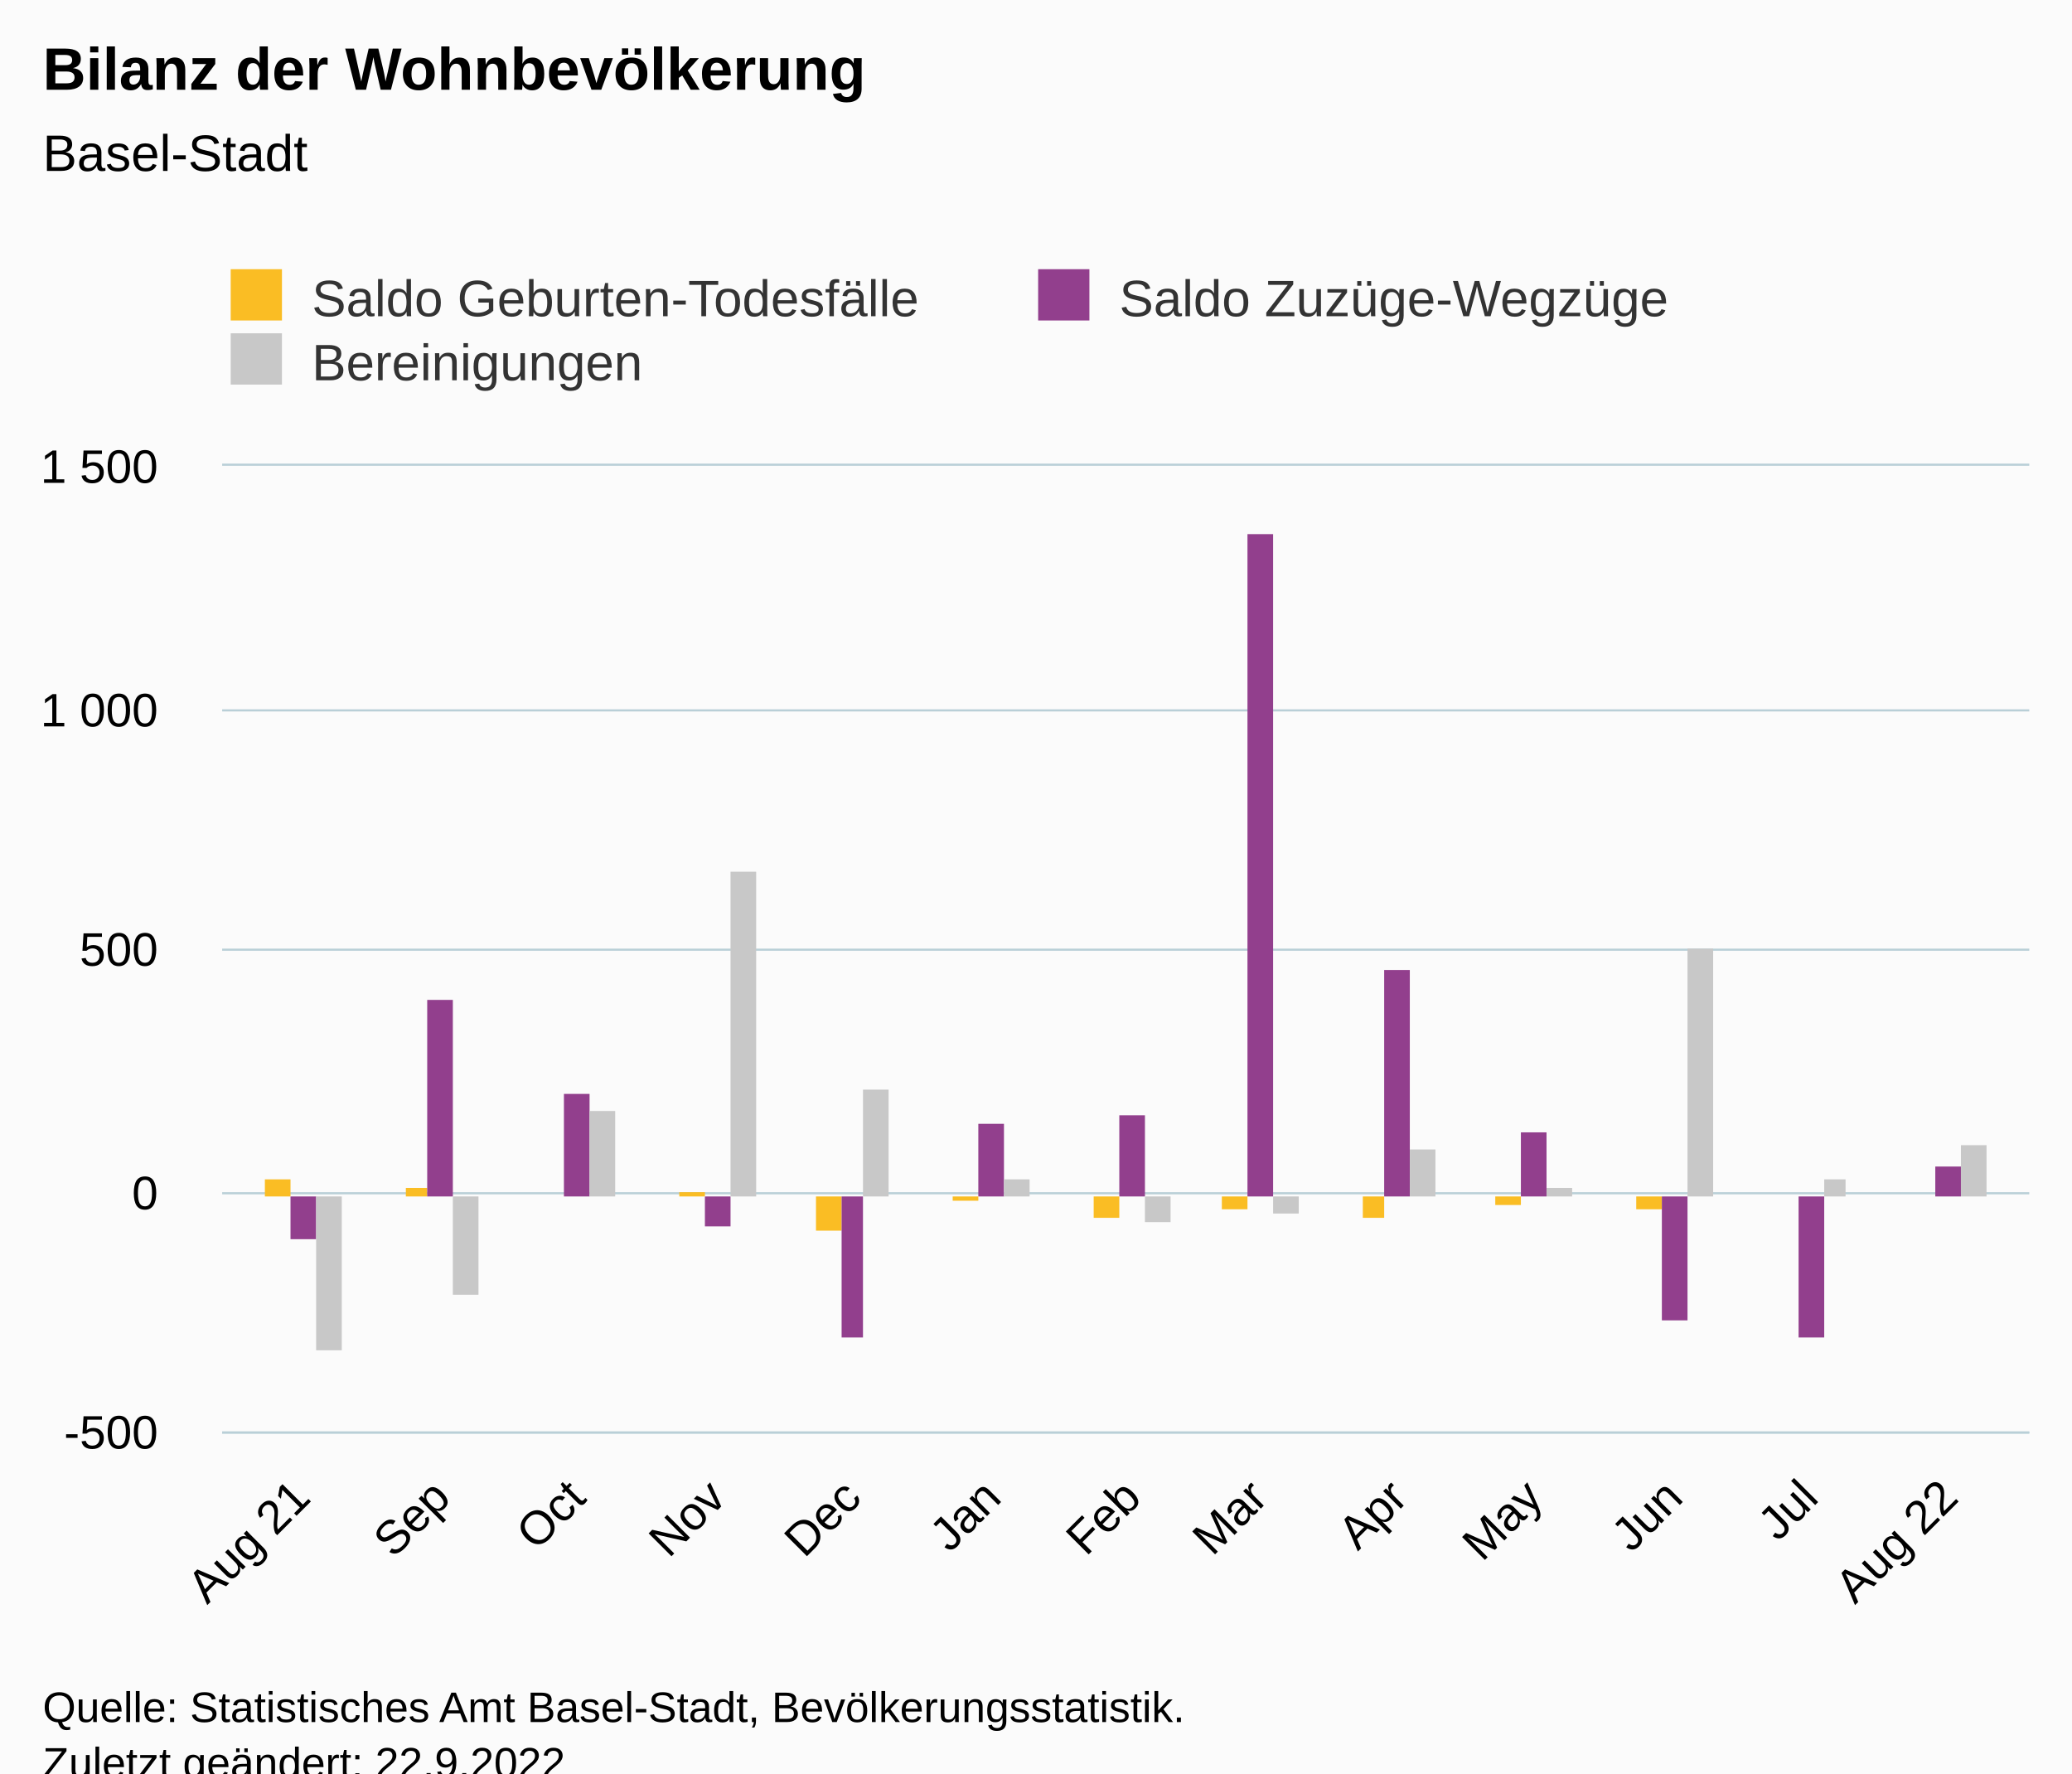
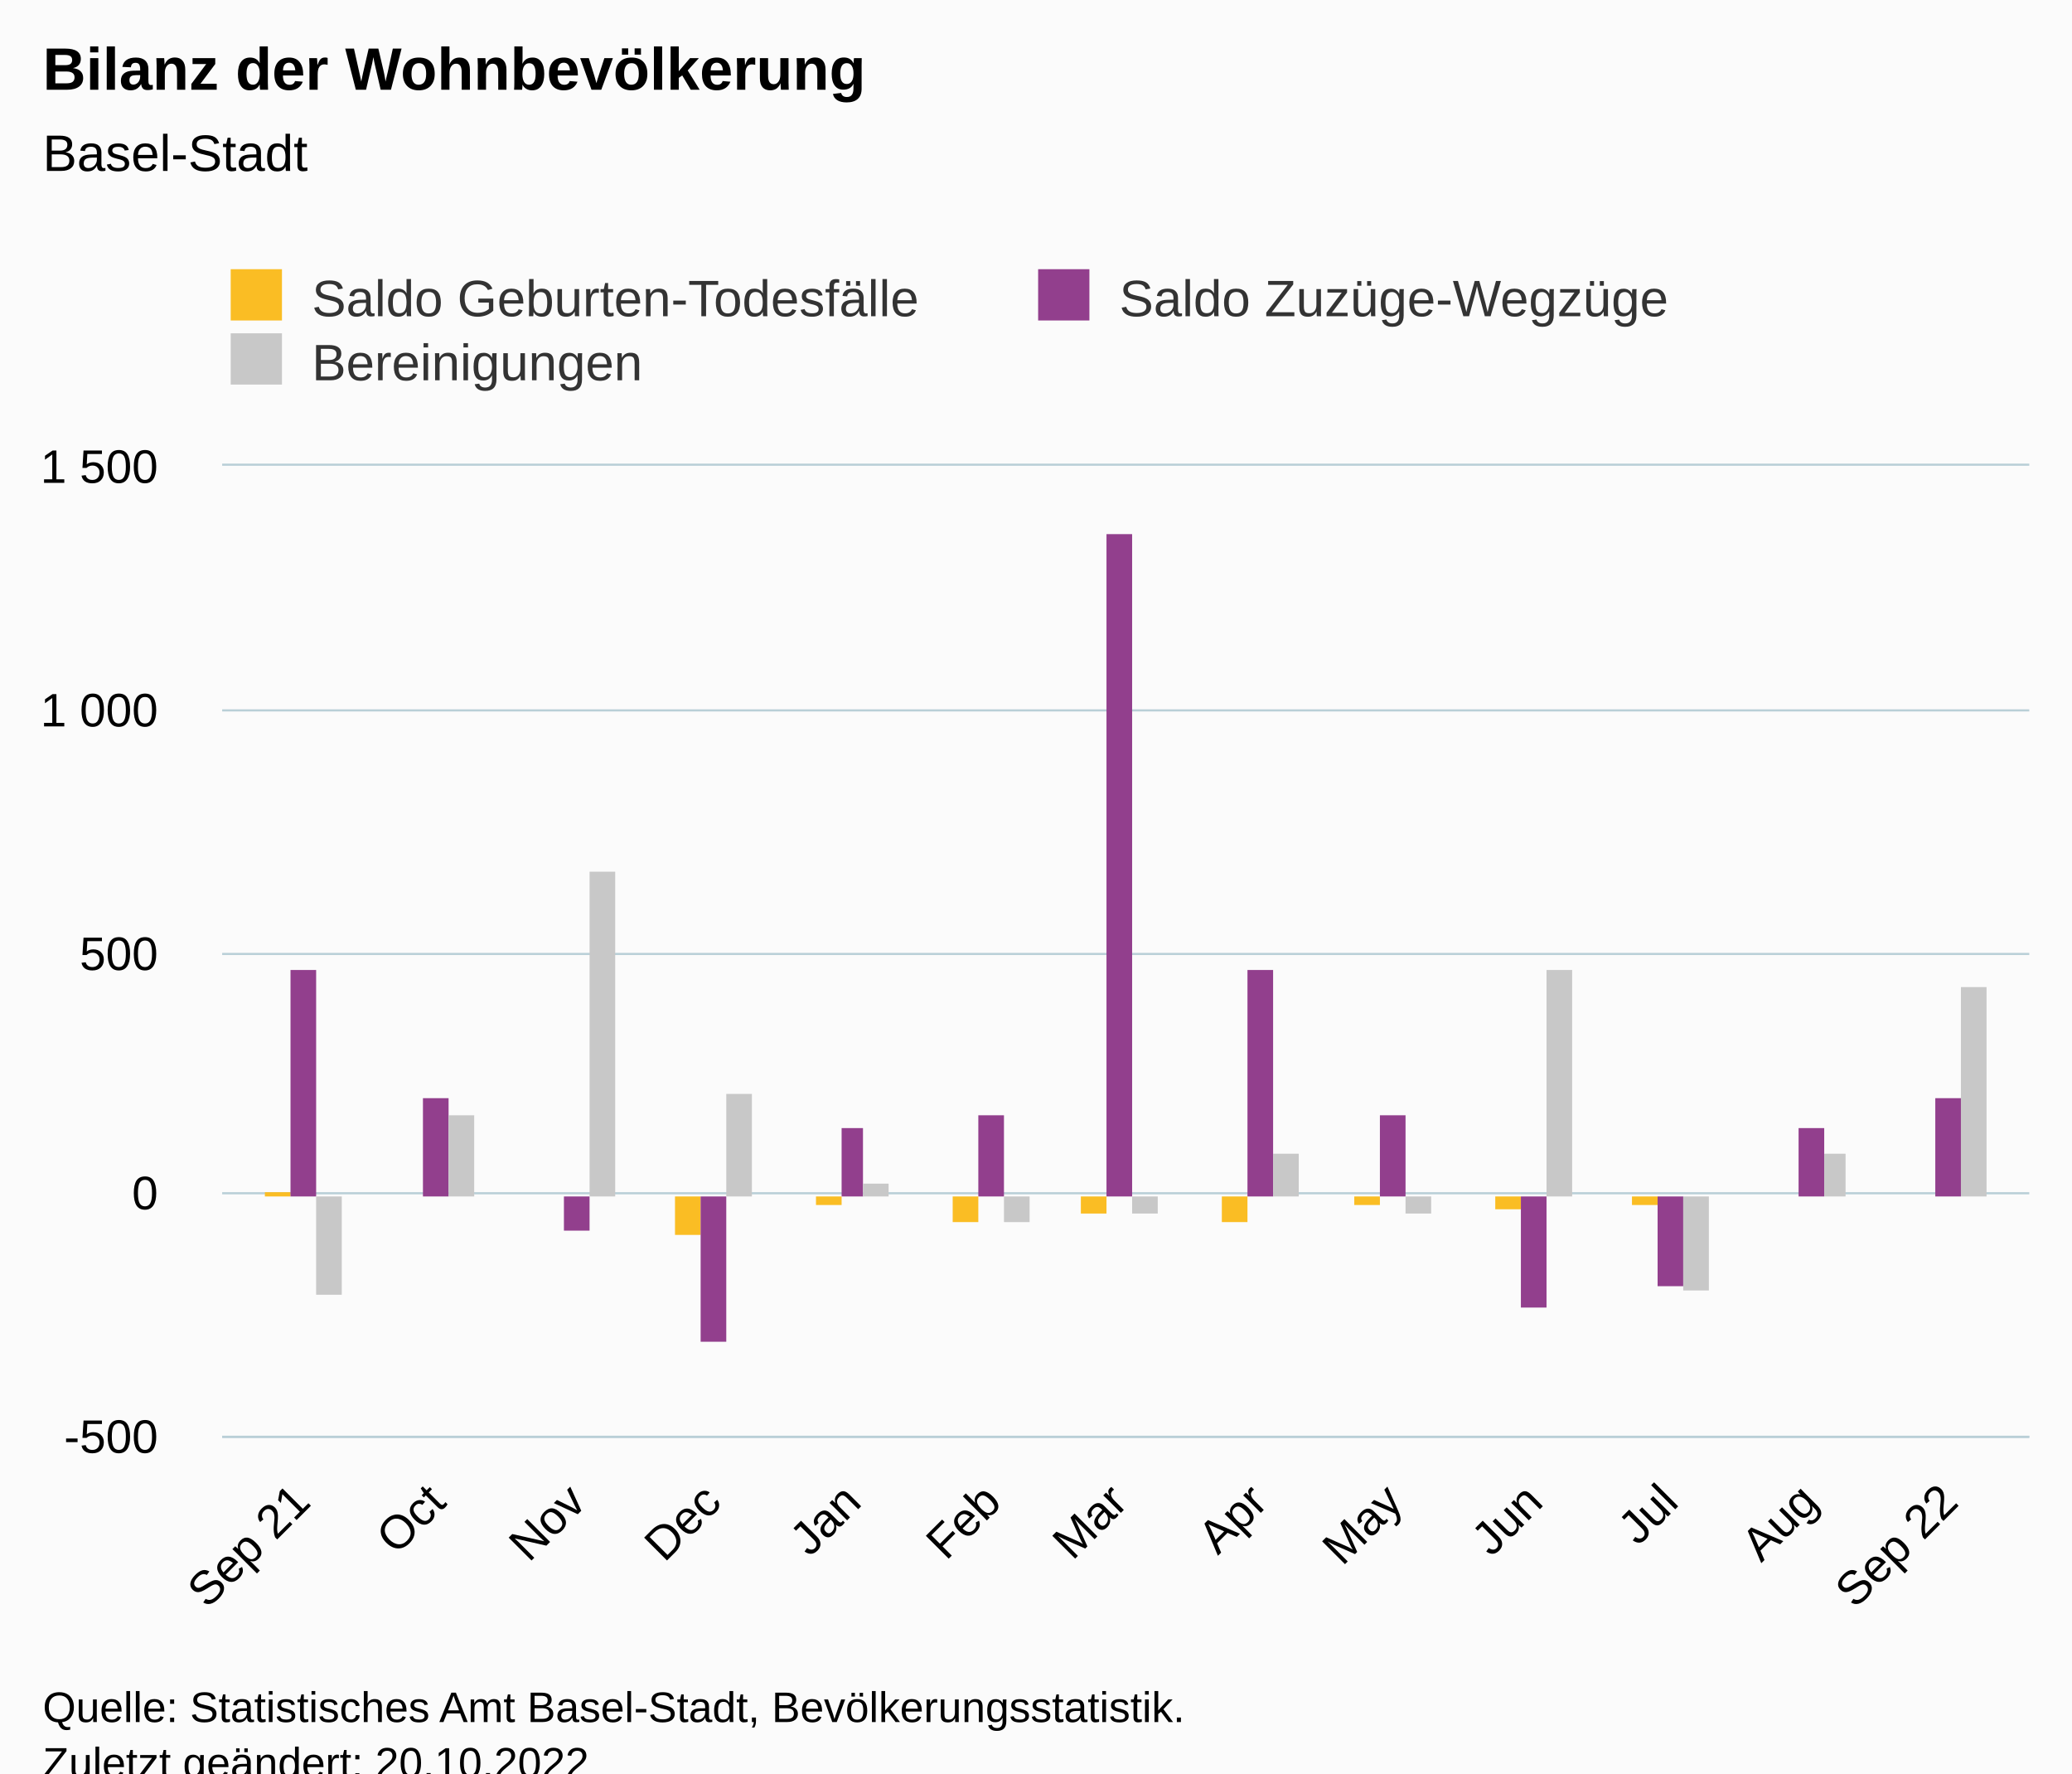
<svg xmlns="http://www.w3.org/2000/svg" version="1.1" class="highcharts-root" style="font-family:Arial;font-size:12px;" viewBox="0 0 485 415">
  <defs>
-     <clipPath id="highcharts-5bx0mrz-46-">
-       <rect x="0" y="0" width="423" height="226" fill="none" />
+     <clipPath id="highcharts-9ul8fjd-46-">
+       <rect x="0" y="0" width="423" height="227" fill="none" />
    </clipPath>
-     <clipPath id="highcharts-5bx0mrz-60-">
-       <rect x="0" y="0" width="423" height="226" fill="none" />
+     <clipPath id="highcharts-9ul8fjd-60-">
+       <rect x="0" y="0" width="423" height="227" fill="none" />
    </clipPath>
-     <clipPath id="highcharts-5bx0mrz-87-">
-       <rect x="52" y="109" width="423" height="226" fill="none" />
+     <clipPath id="highcharts-9ul8fjd-87-">
+       <rect x="52" y="109" width="423" height="227" fill="none" />
    </clipPath>
  </defs>
  <rect fill="#fbfbfb" class="highcharts-background" x="0" y="0" width="485" height="428" rx="0" ry="0" />
-   <rect fill="none" class="highcharts-plot-background" x="52" y="109" width="423" height="226" />
+   <rect fill="none" class="highcharts-plot-background" x="52" y="109" width="423" height="227" />
  <g class="highcharts-pane-group" data-z-index="0" />
  <g class="highcharts-grid highcharts-xaxis-grid" data-z-index="1">
-     <path fill="none" data-z-index="1" class="highcharts-grid-line" d="M 70.5 109 L 70.5 335" opacity="1" />
-     <path fill="none" data-z-index="1" class="highcharts-grid-line" d="M 102.5 109 L 102.5 335" opacity="1" />
-     <path fill="none" data-z-index="1" class="highcharts-grid-line" d="M 134.5 109 L 134.5 335" opacity="1" />
-     <path fill="none" data-z-index="1" class="highcharts-grid-line" d="M 167.5 109 L 167.5 335" opacity="1" />
-     <path fill="none" data-z-index="1" class="highcharts-grid-line" d="M 198.5 109 L 198.5 335" opacity="1" />
-     <path fill="none" data-z-index="1" class="highcharts-grid-line" d="M 231.5 109 L 231.5 335" opacity="1" />
-     <path fill="none" data-z-index="1" class="highcharts-grid-line" d="M 264.5 109 L 264.5 335" opacity="1" />
-     <path fill="none" data-z-index="1" class="highcharts-grid-line" d="M 294.5 109 L 294.5 335" opacity="1" />
-     <path fill="none" data-z-index="1" class="highcharts-grid-line" d="M 326.5 109 L 326.5 335" opacity="1" />
-     <path fill="none" data-z-index="1" class="highcharts-grid-line" d="M 358.5 109 L 358.5 335" opacity="1" />
-     <path fill="none" data-z-index="1" class="highcharts-grid-line" d="M 391.5 109 L 391.5 335" opacity="1" />
-     <path fill="none" data-z-index="1" class="highcharts-grid-line" d="M 423.5 109 L 423.5 335" opacity="1" />
-     <path fill="none" data-z-index="1" class="highcharts-grid-line" d="M 455.5 109 L 455.5 335" opacity="1" />
+     <path fill="none" data-z-index="1" class="highcharts-grid-line" d="M 70.5 109 L 70.5 336" opacity="1" />
+     <path fill="none" data-z-index="1" class="highcharts-grid-line" d="M 101.5 109 L 101.5 336" opacity="1" />
+     <path fill="none" data-z-index="1" class="highcharts-grid-line" d="M 134.5 109 L 134.5 336" opacity="1" />
+     <path fill="none" data-z-index="1" class="highcharts-grid-line" d="M 166.5 109 L 166.5 336" opacity="1" />
+     <path fill="none" data-z-index="1" class="highcharts-grid-line" d="M 198.5 109 L 198.5 336" opacity="1" />
+     <path fill="none" data-z-index="1" class="highcharts-grid-line" d="M 231.5 109 L 231.5 336" opacity="1" />
+     <path fill="none" data-z-index="1" class="highcharts-grid-line" d="M 261.5 109 L 261.5 336" opacity="1" />
+     <path fill="none" data-z-index="1" class="highcharts-grid-line" d="M 294.5 109 L 294.5 336" opacity="1" />
+     <path fill="none" data-z-index="1" class="highcharts-grid-line" d="M 325.5 109 L 325.5 336" opacity="1" />
+     <path fill="none" data-z-index="1" class="highcharts-grid-line" d="M 358.5 109 L 358.5 336" opacity="1" />
+     <path fill="none" data-z-index="1" class="highcharts-grid-line" d="M 390.5 109 L 390.5 336" opacity="1" />
+     <path fill="none" data-z-index="1" class="highcharts-grid-line" d="M 423.5 109 L 423.5 336" opacity="1" />
+     <path fill="none" data-z-index="1" class="highcharts-grid-line" d="M 455.5 109 L 455.5 336" opacity="1" />
  </g>
  <g class="highcharts-grid highcharts-yaxis-grid" data-z-index="1">
-     <path fill="none" stroke="#B9CFD7" stroke-width="0.5" data-z-index="1" class="highcharts-grid-line" d="M 52 335.25 L 475 335.25" opacity="1" />
+     <path fill="none" stroke="#B9CFD7" stroke-width="0.5" data-z-index="1" class="highcharts-grid-line" d="M 52 336.25 L 475 336.25" opacity="1" />
    <path fill="none" stroke="#B9CFD7" stroke-width="0.5" data-z-index="1" class="highcharts-grid-line" d="M 52 279.25 L 475 279.25" opacity="1" />
-     <path fill="none" stroke="#B9CFD7" stroke-width="0.5" data-z-index="1" class="highcharts-grid-line" d="M 52 222.25 L 475 222.25" opacity="1" />
+     <path fill="none" stroke="#B9CFD7" stroke-width="0.5" data-z-index="1" class="highcharts-grid-line" d="M 52 223.25 L 475 223.25" opacity="1" />
    <path fill="none" stroke="#B9CFD7" stroke-width="0.5" data-z-index="1" class="highcharts-grid-line" d="M 52 166.25 L 475 166.25" opacity="1" />
    <path fill="none" stroke="#B9CFD7" stroke-width="0.5" data-z-index="1" class="highcharts-grid-line" d="M 52 108.75 L 475 108.75" opacity="1" />
  </g>
-   <rect fill="none" class="highcharts-plot-border" data-z-index="1" x="52" y="109" width="423" height="226" />
+   <rect fill="none" class="highcharts-plot-border" data-z-index="1" x="52" y="109" width="423" height="227" />
  <g class="highcharts-axis highcharts-xaxis" data-z-index="2">
-     <path fill="none" class="highcharts-axis-line" stroke="#B9CFD7" stroke-width="0.5" data-z-index="7" d="M 52 335.25 L 475 335.25" />
+     <path fill="none" class="highcharts-axis-line" stroke="#B9CFD7" stroke-width="0.5" data-z-index="7" d="M 52 336.25 L 475 336.25" />
  </g>
  <g class="highcharts-axis highcharts-yaxis" data-z-index="2">
-     <path fill="none" class="highcharts-axis-line" data-z-index="7" d="M 52 109 L 52 335" />
+     <path fill="none" class="highcharts-axis-line" data-z-index="7" d="M 52 109 L 52 336" />
  </g>
  <g class="highcharts-series-group" data-z-index="3">
-     <g class="highcharts-series highcharts-series-0 highcharts-column-series" data-z-index="0.1" opacity="1" transform="translate(52,109) scale(1 1)" clip-path="url(#highcharts-5bx0mrz-60-)">
-       <rect x="10" y="167" width="6" height="4" fill="#FABD24" opacity="1" class="highcharts-point" />
-       <rect x="43" y="169" width="5" height="2" fill="#FABD24" opacity="1" class="highcharts-point" />
+     <g class="highcharts-series highcharts-series-0 highcharts-column-series" data-z-index="0.1" opacity="1" transform="translate(52,109) scale(1 1)" clip-path="url(#highcharts-9ul8fjd-60-)">
+       <rect x="10" y="170" width="6" height="1" fill="#FABD24" opacity="1" class="highcharts-point" />
+       <rect x="41" y="171" width="6" height="0" fill="#FABD24" opacity="1" class="highcharts-point" />
      <rect x="74" y="171" width="6" height="0" fill="#FABD24" opacity="1" class="highcharts-point" />
-       <rect x="107" y="170" width="6" height="1" fill="#FABD24" opacity="1" class="highcharts-point" />
-       <rect x="139" y="171" width="6" height="8" fill="#FABD24" opacity="1" class="highcharts-point highcharts-negative" />
-       <rect x="171" y="171" width="6" height="1" fill="#FABD24" opacity="1" class="highcharts-point highcharts-negative" />
-       <rect x="204" y="171" width="6" height="5" fill="#FABD24" opacity="1" class="highcharts-point highcharts-negative" />
-       <rect x="234" y="171" width="6" height="3" fill="#FABD24" opacity="1" class="highcharts-point highcharts-negative" />
-       <rect x="267" y="171" width="5" height="5" fill="#FABD24" opacity="1" class="highcharts-point highcharts-negative" />
-       <rect x="298" y="171" width="6" height="2" fill="#FABD24" opacity="1" class="highcharts-point highcharts-negative" />
-       <rect x="331" y="171" width="6" height="3" fill="#FABD24" opacity="1" class="highcharts-point highcharts-negative" />
+       <rect x="106" y="171" width="6" height="9" fill="#FABD24" opacity="1" class="highcharts-point highcharts-negative" />
+       <rect x="139" y="171" width="6" height="2" fill="#FABD24" opacity="1" class="highcharts-point highcharts-negative" />
+       <rect x="171" y="171" width="6" height="6" fill="#FABD24" opacity="1" class="highcharts-point highcharts-negative" />
+       <rect x="201" y="171" width="6" height="4" fill="#FABD24" opacity="1" class="highcharts-point highcharts-negative" />
+       <rect x="234" y="171" width="6" height="6" fill="#FABD24" opacity="1" class="highcharts-point highcharts-negative" />
+       <rect x="265" y="171" width="6" height="2" fill="#FABD24" opacity="1" class="highcharts-point highcharts-negative" />
+       <rect x="298" y="171" width="6" height="3" fill="#FABD24" opacity="1" class="highcharts-point highcharts-negative" />
+       <rect x="330" y="171" width="6" height="2" fill="#FABD24" opacity="1" class="highcharts-point highcharts-negative" />
    </g>
    <g class="highcharts-markers highcharts-series-0 highcharts-column-series" data-z-index="0.1" opacity="1" transform="translate(52,109) scale(1 1)" clip-path="none" />
-     <g class="highcharts-series highcharts-series-1 highcharts-column-series" data-z-index="0.1" opacity="1" transform="translate(52,109) scale(1 1)" clip-path="url(#highcharts-5bx0mrz-60-)">
-       <rect x="16" y="171" width="6" height="10" fill="#923F8D" opacity="1" class="highcharts-point highcharts-negative" />
-       <rect x="48" y="125" width="6" height="46" fill="#923F8D" opacity="1" class="highcharts-point" />
-       <rect x="80" y="147" width="6" height="24" fill="#923F8D" opacity="1" class="highcharts-point" />
-       <rect x="113" y="171" width="6" height="7" fill="#923F8D" opacity="1" class="highcharts-point highcharts-negative" />
-       <rect x="145" y="171" width="5" height="33" fill="#923F8D" opacity="1" class="highcharts-point highcharts-negative" />
-       <rect x="177" y="154" width="6" height="17" fill="#923F8D" opacity="1" class="highcharts-point" />
-       <rect x="210" y="152" width="6" height="19" fill="#923F8D" opacity="1" class="highcharts-point" />
-       <rect x="240" y="16" width="6" height="155" fill="#923F8D" opacity="1" class="highcharts-point" />
-       <rect x="272" y="118" width="6" height="53" fill="#923F8D" opacity="1" class="highcharts-point" />
-       <rect x="304" y="156" width="6" height="15" fill="#923F8D" opacity="1" class="highcharts-point" />
-       <rect x="337" y="171" width="6" height="29" fill="#923F8D" opacity="1" class="highcharts-point highcharts-negative" />
-       <rect x="369" y="171" width="6" height="33" fill="#923F8D" opacity="1" class="highcharts-point highcharts-negative" />
-       <rect x="401" y="164" width="6" height="7" fill="#923F8D" opacity="1" class="highcharts-point" />
+     <g class="highcharts-series highcharts-series-1 highcharts-column-series" data-z-index="0.1" opacity="1" transform="translate(52,109) scale(1 1)" clip-path="url(#highcharts-9ul8fjd-60-)">
+       <rect x="16" y="118" width="6" height="53" fill="#923F8D" opacity="1" class="highcharts-point" />
+       <rect x="47" y="148" width="6" height="23" fill="#923F8D" opacity="1" class="highcharts-point" />
+       <rect x="80" y="171" width="6" height="8" fill="#923F8D" opacity="1" class="highcharts-point highcharts-negative" />
+       <rect x="112" y="171" width="6" height="34" fill="#923F8D" opacity="1" class="highcharts-point highcharts-negative" />
+       <rect x="145" y="155" width="5" height="16" fill="#923F8D" opacity="1" class="highcharts-point" />
+       <rect x="177" y="152" width="6" height="19" fill="#923F8D" opacity="1" class="highcharts-point" />
+       <rect x="207" y="16" width="6" height="155" fill="#923F8D" opacity="1" class="highcharts-point" />
+       <rect x="240" y="118" width="6" height="53" fill="#923F8D" opacity="1" class="highcharts-point" />
+       <rect x="271" y="152" width="6" height="19" fill="#923F8D" opacity="1" class="highcharts-point" />
+       <rect x="304" y="171" width="6" height="26" fill="#923F8D" opacity="1" class="highcharts-point highcharts-negative" />
+       <rect x="336" y="171" width="6" height="21" fill="#923F8D" opacity="1" class="highcharts-point highcharts-negative" />
+       <rect x="369" y="155" width="6" height="16" fill="#923F8D" opacity="1" class="highcharts-point" />
+       <rect x="401" y="148" width="6" height="23" fill="#923F8D" opacity="1" class="highcharts-point" />
    </g>
    <g class="highcharts-markers highcharts-series-1 highcharts-column-series" data-z-index="0.1" opacity="1" transform="translate(52,109) scale(1 1)" clip-path="none" />
-     <g class="highcharts-series highcharts-series-2 highcharts-column-series" data-z-index="0.1" opacity="1" transform="translate(52,109) scale(1 1)" clip-path="url(#highcharts-5bx0mrz-60-)">
-       <rect x="22" y="171" width="6" height="36" fill="#C8C8C8" opacity="1" class="highcharts-point highcharts-negative" />
-       <rect x="54" y="171" width="6" height="23" fill="#C8C8C8" opacity="1" class="highcharts-point highcharts-negative" />
-       <rect x="86" y="151" width="6" height="20" fill="#C8C8C8" opacity="1" class="highcharts-point" />
-       <rect x="119" y="95" width="6" height="76" fill="#C8C8C8" opacity="1" class="highcharts-point" />
-       <rect x="150" y="146" width="6" height="25" fill="#C8C8C8" opacity="1" class="highcharts-point" />
-       <rect x="183" y="167" width="6" height="4" fill="#C8C8C8" opacity="1" class="highcharts-point" />
-       <rect x="216" y="171" width="6" height="6" fill="#C8C8C8" opacity="1" class="highcharts-point highcharts-negative" />
-       <rect x="246" y="171" width="6" height="4" fill="#C8C8C8" opacity="1" class="highcharts-point highcharts-negative" />
-       <rect x="278" y="160" width="6" height="11" fill="#C8C8C8" opacity="1" class="highcharts-point" />
-       <rect x="310" y="169" width="6" height="2" fill="#C8C8C8" opacity="1" class="highcharts-point" />
-       <rect x="343" y="113" width="6" height="58" fill="#C8C8C8" opacity="1" class="highcharts-point" />
-       <rect x="375" y="167" width="5" height="4" fill="#C8C8C8" opacity="1" class="highcharts-point" />
-       <rect x="407" y="159" width="6" height="12" fill="#C8C8C8" opacity="1" class="highcharts-point" />
+     <g class="highcharts-series highcharts-series-2 highcharts-column-series" data-z-index="0.1" opacity="1" transform="translate(52,109) scale(1 1)" clip-path="url(#highcharts-9ul8fjd-60-)">
+       <rect x="22" y="171" width="6" height="23" fill="#C8C8C8" opacity="1" class="highcharts-point highcharts-negative" />
+       <rect x="53" y="152" width="6" height="19" fill="#C8C8C8" opacity="1" class="highcharts-point" />
+       <rect x="86" y="95" width="6" height="76" fill="#C8C8C8" opacity="1" class="highcharts-point" />
+       <rect x="118" y="147" width="6" height="24" fill="#C8C8C8" opacity="1" class="highcharts-point" />
+       <rect x="150" y="168" width="6" height="3" fill="#C8C8C8" opacity="1" class="highcharts-point" />
+       <rect x="183" y="171" width="6" height="6" fill="#C8C8C8" opacity="1" class="highcharts-point highcharts-negative" />
+       <rect x="213" y="171" width="6" height="4" fill="#C8C8C8" opacity="1" class="highcharts-point highcharts-negative" />
+       <rect x="246" y="161" width="6" height="10" fill="#C8C8C8" opacity="1" class="highcharts-point" />
+       <rect x="277" y="171" width="6" height="4" fill="#C8C8C8" opacity="1" class="highcharts-point highcharts-negative" />
+       <rect x="310" y="118" width="6" height="53" fill="#C8C8C8" opacity="1" class="highcharts-point" />
+       <rect x="342" y="171" width="6" height="22" fill="#C8C8C8" opacity="1" class="highcharts-point highcharts-negative" />
+       <rect x="375" y="161" width="5" height="10" fill="#C8C8C8" opacity="1" class="highcharts-point" />
+       <rect x="407" y="122" width="6" height="49" fill="#C8C8C8" opacity="1" class="highcharts-point" />
    </g>
    <g class="highcharts-markers highcharts-series-2 highcharts-column-series" data-z-index="0.1" opacity="1" transform="translate(52,109) scale(1 1)" clip-path="none" />
  </g>
  <text x="10" text-anchor="start" class="highcharts-title" data-z-index="4" style="color:#000000;font-size:14px;font-weight:bold;fill:#000000;" y="21">
    <tspan>Bilanz der Wohnbevölkerung</tspan>
  </text>
  <text x="10" text-anchor="start" class="highcharts-subtitle" data-z-index="4" style="color:#000000;font-size:12px;font-weight:normal;fill:#000000;" y="40">
    <tspan>Basel-Stadt</tspan>
  </text>
  <text x="10" text-anchor="start" class="highcharts-caption" data-z-index="4" style="color:#666666;fill:#666666;" y="390" />
  <g class="highcharts-legend" data-z-index="7" transform="translate(44,56)">
    <rect fill="none" class="highcharts-legend-box" rx="0" ry="0" x="0" y="0" width="374" height="41" visibility="visible" />
    <g data-z-index="1">
      <g>
        <g class="highcharts-legend-item highcharts-column-series highcharts-color-undefined highcharts-series-0" data-z-index="1" transform="translate(8,3)">
          <text x="21" style="color:#333333;cursor:pointer;font-size:12px;font-weight:normal;fill:#333333;" text-anchor="start" data-z-index="2" y="15">
            <tspan>Saldo Geburten-Todesfälle</tspan>
          </text>
          <rect x="2" y="4" width="12" height="12" fill="#FABD24" class="highcharts-point" data-z-index="3" />
        </g>
        <g class="highcharts-legend-item highcharts-column-series highcharts-color-undefined highcharts-series-1" data-z-index="1" transform="translate(197,3)">
          <text x="21" y="15" style="color:#333333;cursor:pointer;font-size:12px;font-weight:normal;fill:#333333;" text-anchor="start" data-z-index="2">
            <tspan>Saldo Zuzüge-Wegzüge</tspan>
          </text>
          <rect x="2" y="4" width="12" height="12" fill="#923F8D" class="highcharts-point" data-z-index="3" />
        </g>
        <g class="highcharts-legend-item highcharts-column-series highcharts-color-undefined highcharts-series-2" data-z-index="1" transform="translate(8,18)">
          <text x="21" y="15" style="color:#333333;cursor:pointer;font-size:12px;font-weight:normal;fill:#333333;" text-anchor="start" data-z-index="2">
            <tspan>Bereinigungen</tspan>
          </text>
          <rect x="2" y="4" width="12" height="12" fill="#C8C8C8" class="highcharts-point" data-z-index="3" />
        </g>
      </g>
    </g>
  </g>
  <g class="highcharts-axis-labels highcharts-xaxis-labels" data-z-index="7">
-     <text x="73.156" style="color:#000000;cursor:default;font-size:11px;fill:#000000;" text-anchor="end" transform="translate(0,0) rotate(-45 73.15555 351)" y="351" opacity="1">
-       <tspan>Aug 21</tspan>
+     <text x="73.156" style="color:#000000;cursor:default;font-size:11px;fill:#000000;" text-anchor="end" transform="translate(0,0) rotate(-45 73.15555 352)" y="352" opacity="1">
+       <tspan>Sep 21</tspan>
    </text>
-     <text x="105.913" style="color:#000000;cursor:default;font-size:11px;fill:#000000;" text-anchor="end" transform="translate(0,0) rotate(-45 105.9135 351)" y="351" opacity="1">Sep</text>
-     <text x="137.615" style="color:#000000;cursor:default;font-size:11px;fill:#000000;" text-anchor="end" transform="translate(0,0) rotate(-45 137.6147 351)" y="351" opacity="1">Oct</text>
-     <text x="170.373" style="color:#000000;cursor:default;font-size:11px;fill:#000000;" text-anchor="end" transform="translate(0,0) rotate(-45 170.3726 351)" y="351" opacity="1">Nov</text>
-     <text x="202.074" style="color:#000000;cursor:default;font-size:11px;fill:#000000;" text-anchor="end" transform="translate(0,0) rotate(-45 202.0739 351)" y="351" opacity="1">Dec</text>
-     <text x="234.832" style="color:#000000;cursor:default;font-size:11px;fill:#000000;" text-anchor="end" transform="translate(0,0) rotate(-45 234.8318 351)" y="351" opacity="1">Jan</text>
-     <text x="267.59" style="color:#000000;cursor:default;font-size:11px;fill:#000000;" text-anchor="end" transform="translate(0,0) rotate(-45 267.5897 351)" y="351" opacity="1">Feb</text>
-     <text x="297.178" style="color:#000000;cursor:default;font-size:11px;fill:#000000;" text-anchor="end" transform="translate(0,0) rotate(-45 297.1775 351)" y="351" opacity="1">Mar</text>
-     <text x="329.935" style="color:#000000;cursor:default;font-size:11px;fill:#000000;" text-anchor="end" transform="translate(0,0) rotate(-45 329.9355 351)" y="351" opacity="1">Apr</text>
-     <text x="361.637" style="color:#000000;cursor:default;font-size:11px;fill:#000000;" text-anchor="end" transform="translate(0,0) rotate(-45 361.6367 351)" y="351" opacity="1">May</text>
-     <text x="394.395" style="color:#000000;cursor:default;font-size:11px;fill:#000000;" text-anchor="end" transform="translate(0,0) rotate(-45 394.3946 351)" y="351" opacity="1">Jun</text>
-     <text x="426.096" style="color:#000000;cursor:default;font-size:11px;fill:#000000;" text-anchor="end" transform="translate(0,0) rotate(-45 426.0958 351)" y="351" opacity="1">Jul</text>
-     <text x="458.854" style="color:#000000;cursor:default;font-size:11px;fill:#000000;" text-anchor="end" transform="translate(0,0) rotate(-45 458.8538 351)" y="351" opacity="1">
-       <tspan>Aug 22</tspan>
+     <text x="104.857" style="color:#000000;cursor:default;font-size:11px;fill:#000000;" text-anchor="end" transform="translate(0,0) rotate(-45 104.8568 352)" y="352" opacity="1">Oct</text>
+     <text x="137.615" style="color:#000000;cursor:default;font-size:11px;fill:#000000;" text-anchor="end" transform="translate(0,0) rotate(-45 137.6147 352)" y="352" opacity="1">Nov</text>
+     <text x="169.316" style="color:#000000;cursor:default;font-size:11px;fill:#000000;" text-anchor="end" transform="translate(0,0) rotate(-45 169.3159 352)" y="352" opacity="1">Dec</text>
+     <text x="202.074" style="color:#000000;cursor:default;font-size:11px;fill:#000000;" text-anchor="end" transform="translate(0,0) rotate(-45 202.0739 352)" y="352" opacity="1">Jan</text>
+     <text x="234.832" style="color:#000000;cursor:default;font-size:11px;fill:#000000;" text-anchor="end" transform="translate(0,0) rotate(-45 234.8318 352)" y="352" opacity="1">Feb</text>
+     <text x="264.42" style="color:#000000;cursor:default;font-size:11px;fill:#000000;" text-anchor="end" transform="translate(0,0) rotate(-45 264.4196 352)" y="352" opacity="1">Mar</text>
+     <text x="297.178" style="color:#000000;cursor:default;font-size:11px;fill:#000000;" text-anchor="end" transform="translate(0,0) rotate(-45 297.1775 352)" y="352" opacity="1">Apr</text>
+     <text x="328.879" style="color:#000000;cursor:default;font-size:11px;fill:#000000;" text-anchor="end" transform="translate(0,0) rotate(-45 328.8788 352)" y="352" opacity="1">May</text>
+     <text x="361.637" style="color:#000000;cursor:default;font-size:11px;fill:#000000;" text-anchor="end" transform="translate(0,0) rotate(-45 361.6367 352)" y="352" opacity="1">Jun</text>
+     <text x="393.338" style="color:#000000;cursor:default;font-size:11px;fill:#000000;" text-anchor="end" transform="translate(0,0) rotate(-45 393.3379 352)" y="352" opacity="1">Jul</text>
+     <text x="426.096" style="color:#000000;cursor:default;font-size:11px;fill:#000000;" text-anchor="end" transform="translate(0,0) rotate(-45 426.0958 352)" y="352" opacity="1">Aug</text>
+     <text x="458.854" style="color:#000000;cursor:default;font-size:11px;fill:#000000;" text-anchor="end" transform="translate(0,0) rotate(-45 458.8538 352)" y="352" opacity="1">
+       <tspan>Sep 22</tspan>
    </text>
  </g>
  <g class="highcharts-axis-labels highcharts-yaxis-labels" data-z-index="7">
-     <text x="37" style="color:#000000;cursor:default;font-size:11px;fill:#000000;" text-anchor="end" transform="translate(0,0)" y="339" opacity="1">-500</text>
+     <text x="37" style="color:#000000;cursor:default;font-size:11px;fill:#000000;" text-anchor="end" transform="translate(0,0)" y="340" opacity="1">-500</text>
    <text x="37" style="color:#000000;cursor:default;font-size:11px;fill:#000000;" text-anchor="end" transform="translate(0,0)" y="283" opacity="1">0</text>
-     <text x="37" style="color:#000000;cursor:default;font-size:11px;fill:#000000;" text-anchor="end" transform="translate(0,0)" y="226" opacity="1">500</text>
+     <text x="37" style="color:#000000;cursor:default;font-size:11px;fill:#000000;" text-anchor="end" transform="translate(0,0)" y="227" opacity="1">500</text>
    <text x="37" style="color:#000000;cursor:default;font-size:11px;fill:#000000;" text-anchor="end" transform="translate(0,0)" y="170" opacity="1">
      <tspan>1 000</tspan>
    </text>
    <text x="37" style="color:#000000;cursor:default;font-size:11px;fill:#000000;" text-anchor="end" transform="translate(0,0)" y="113" opacity="1">
      <tspan>1 500</tspan>
    </text>
  </g>
  <text x="10" class="highcharts-credits" text-anchor="start" data-z-index="8" style="cursor:default;color:#000000;font-size:10px;fill:#000000;" y="403">
    <tspan>Quelle: Statistisches Amt Basel-Stadt, Bevölkerungsstatistik.</tspan>
-     <tspan x="10" dy="13">Zuletzt geändert: 22.9.2022</tspan>
+     <tspan x="10" dy="13">Zuletzt geändert: 20.10.2022</tspan>
  </text>
-   <g class="highcharts-control-points" data-z-index="99" clip-path="url(#highcharts-5bx0mrz-87-)" />
+   <g class="highcharts-control-points" data-z-index="99" clip-path="url(#highcharts-9ul8fjd-87-)" />
</svg>
